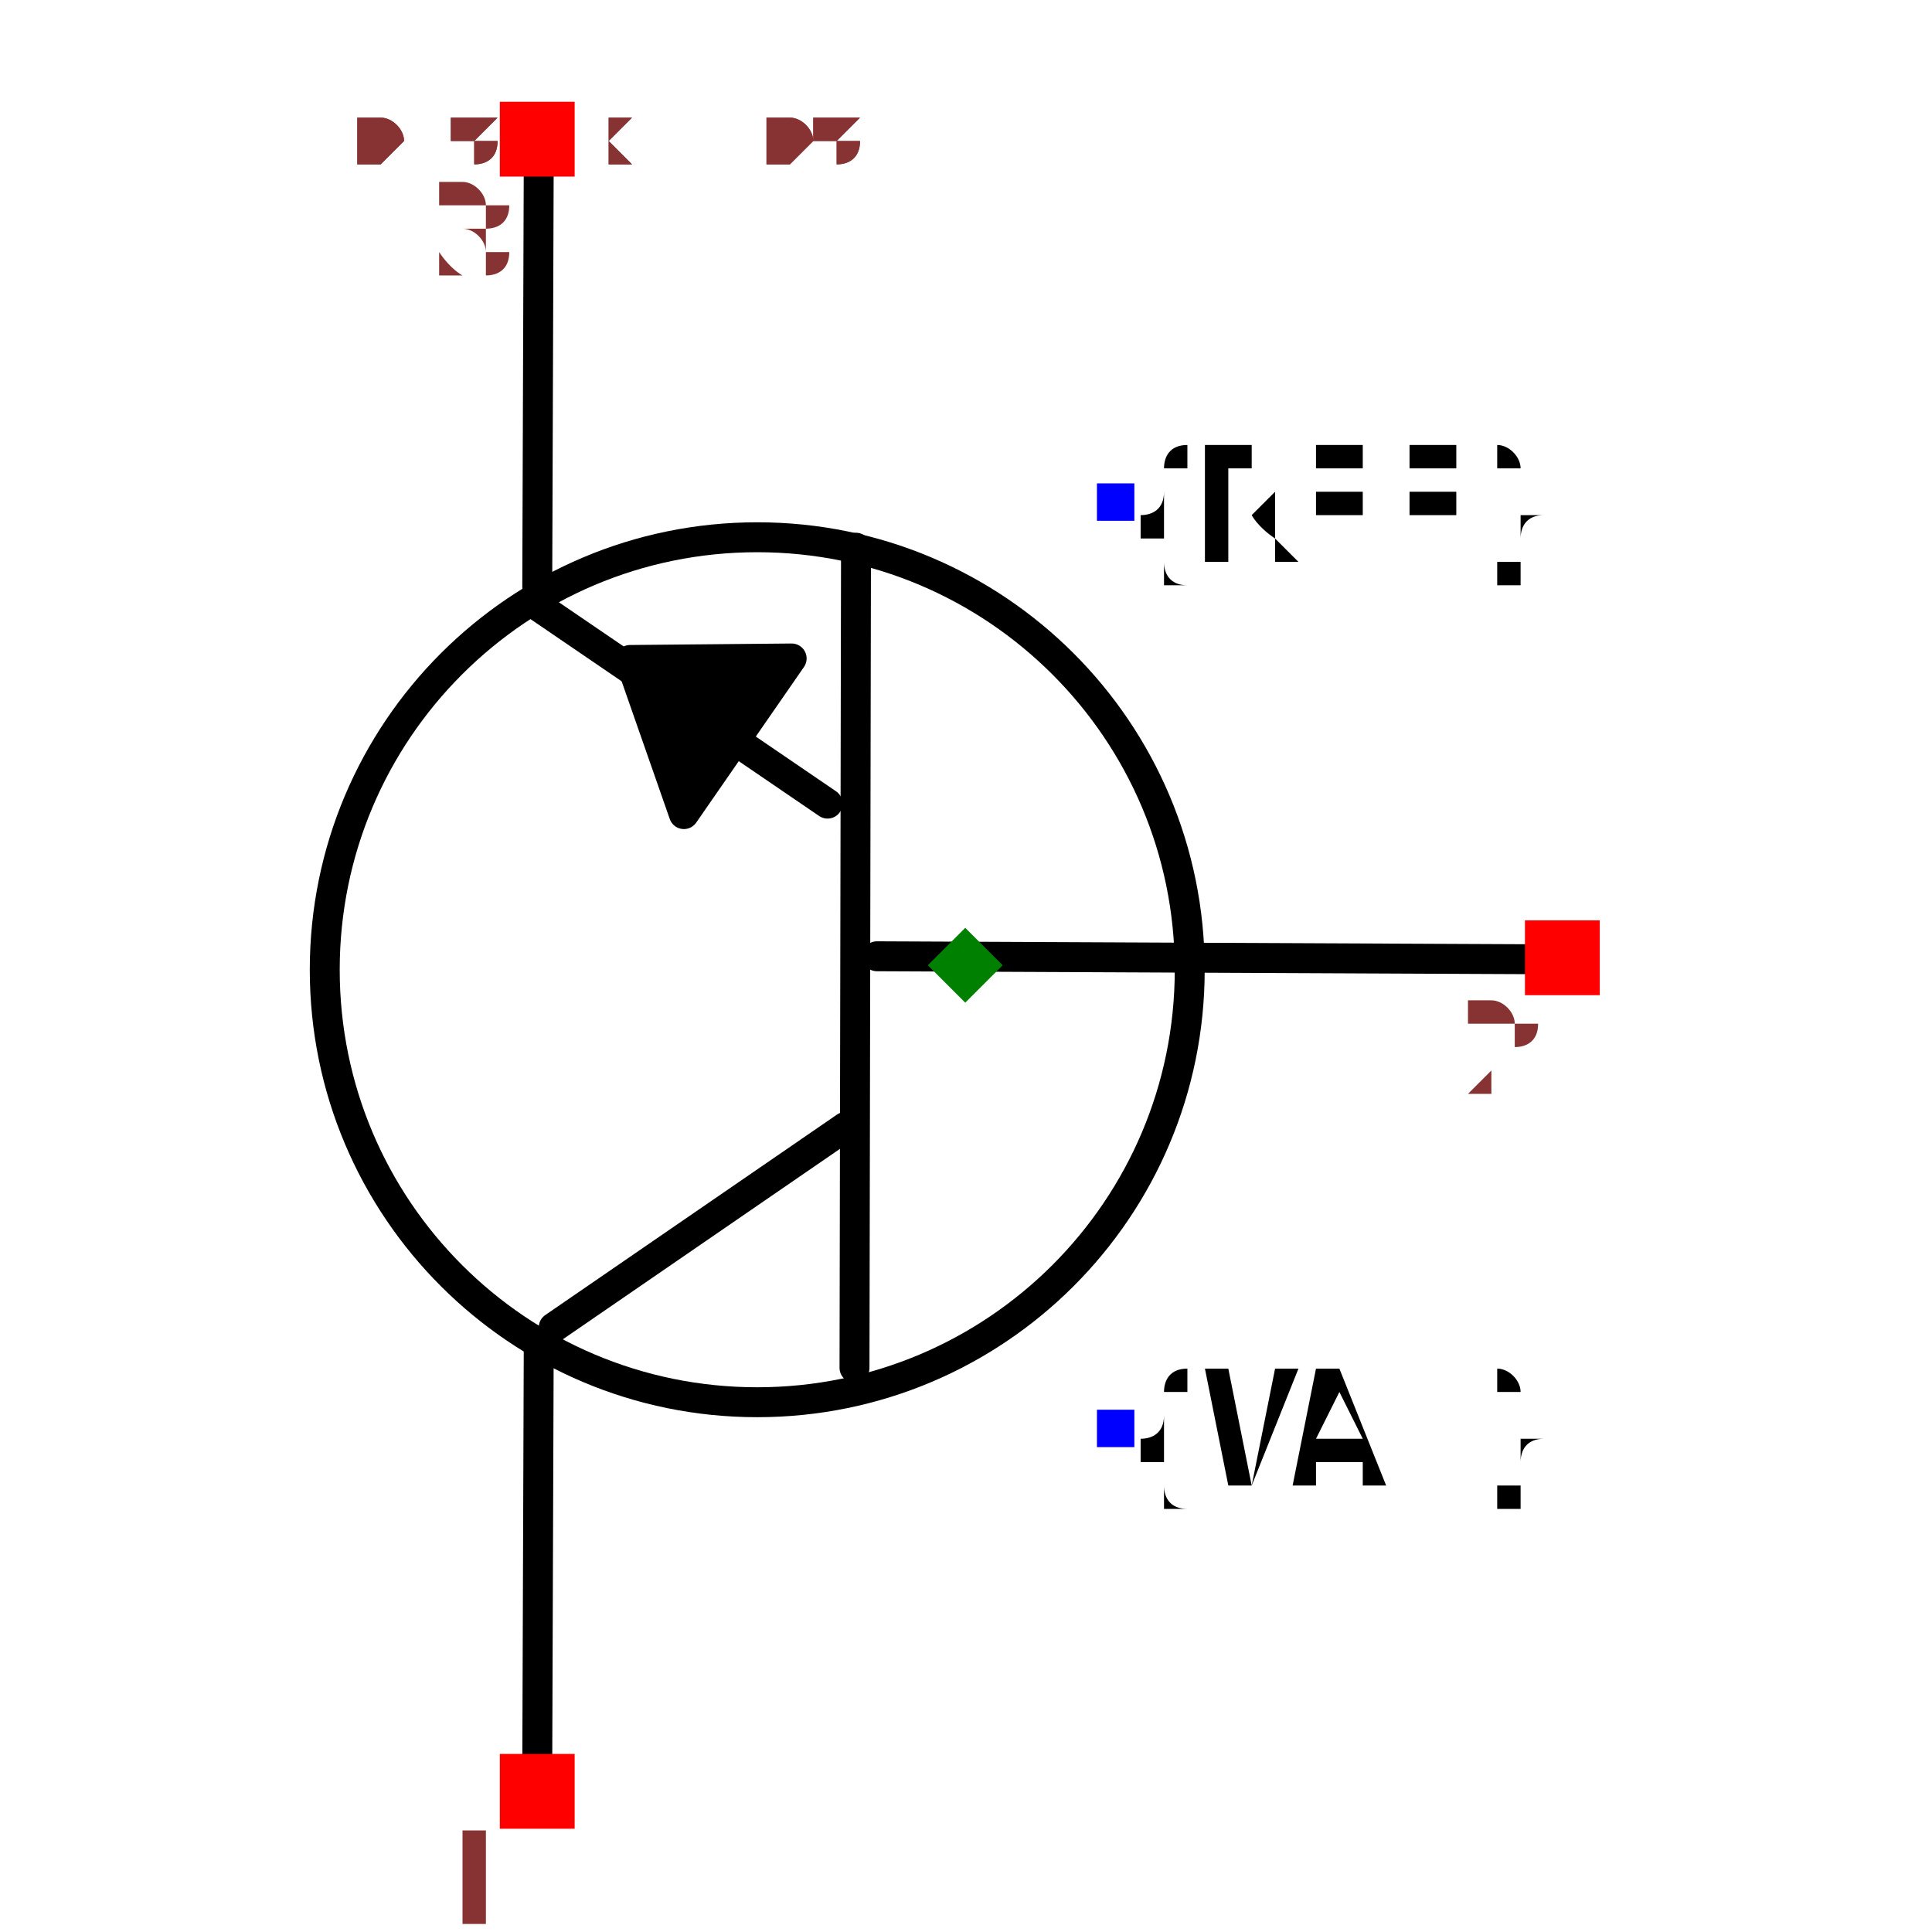
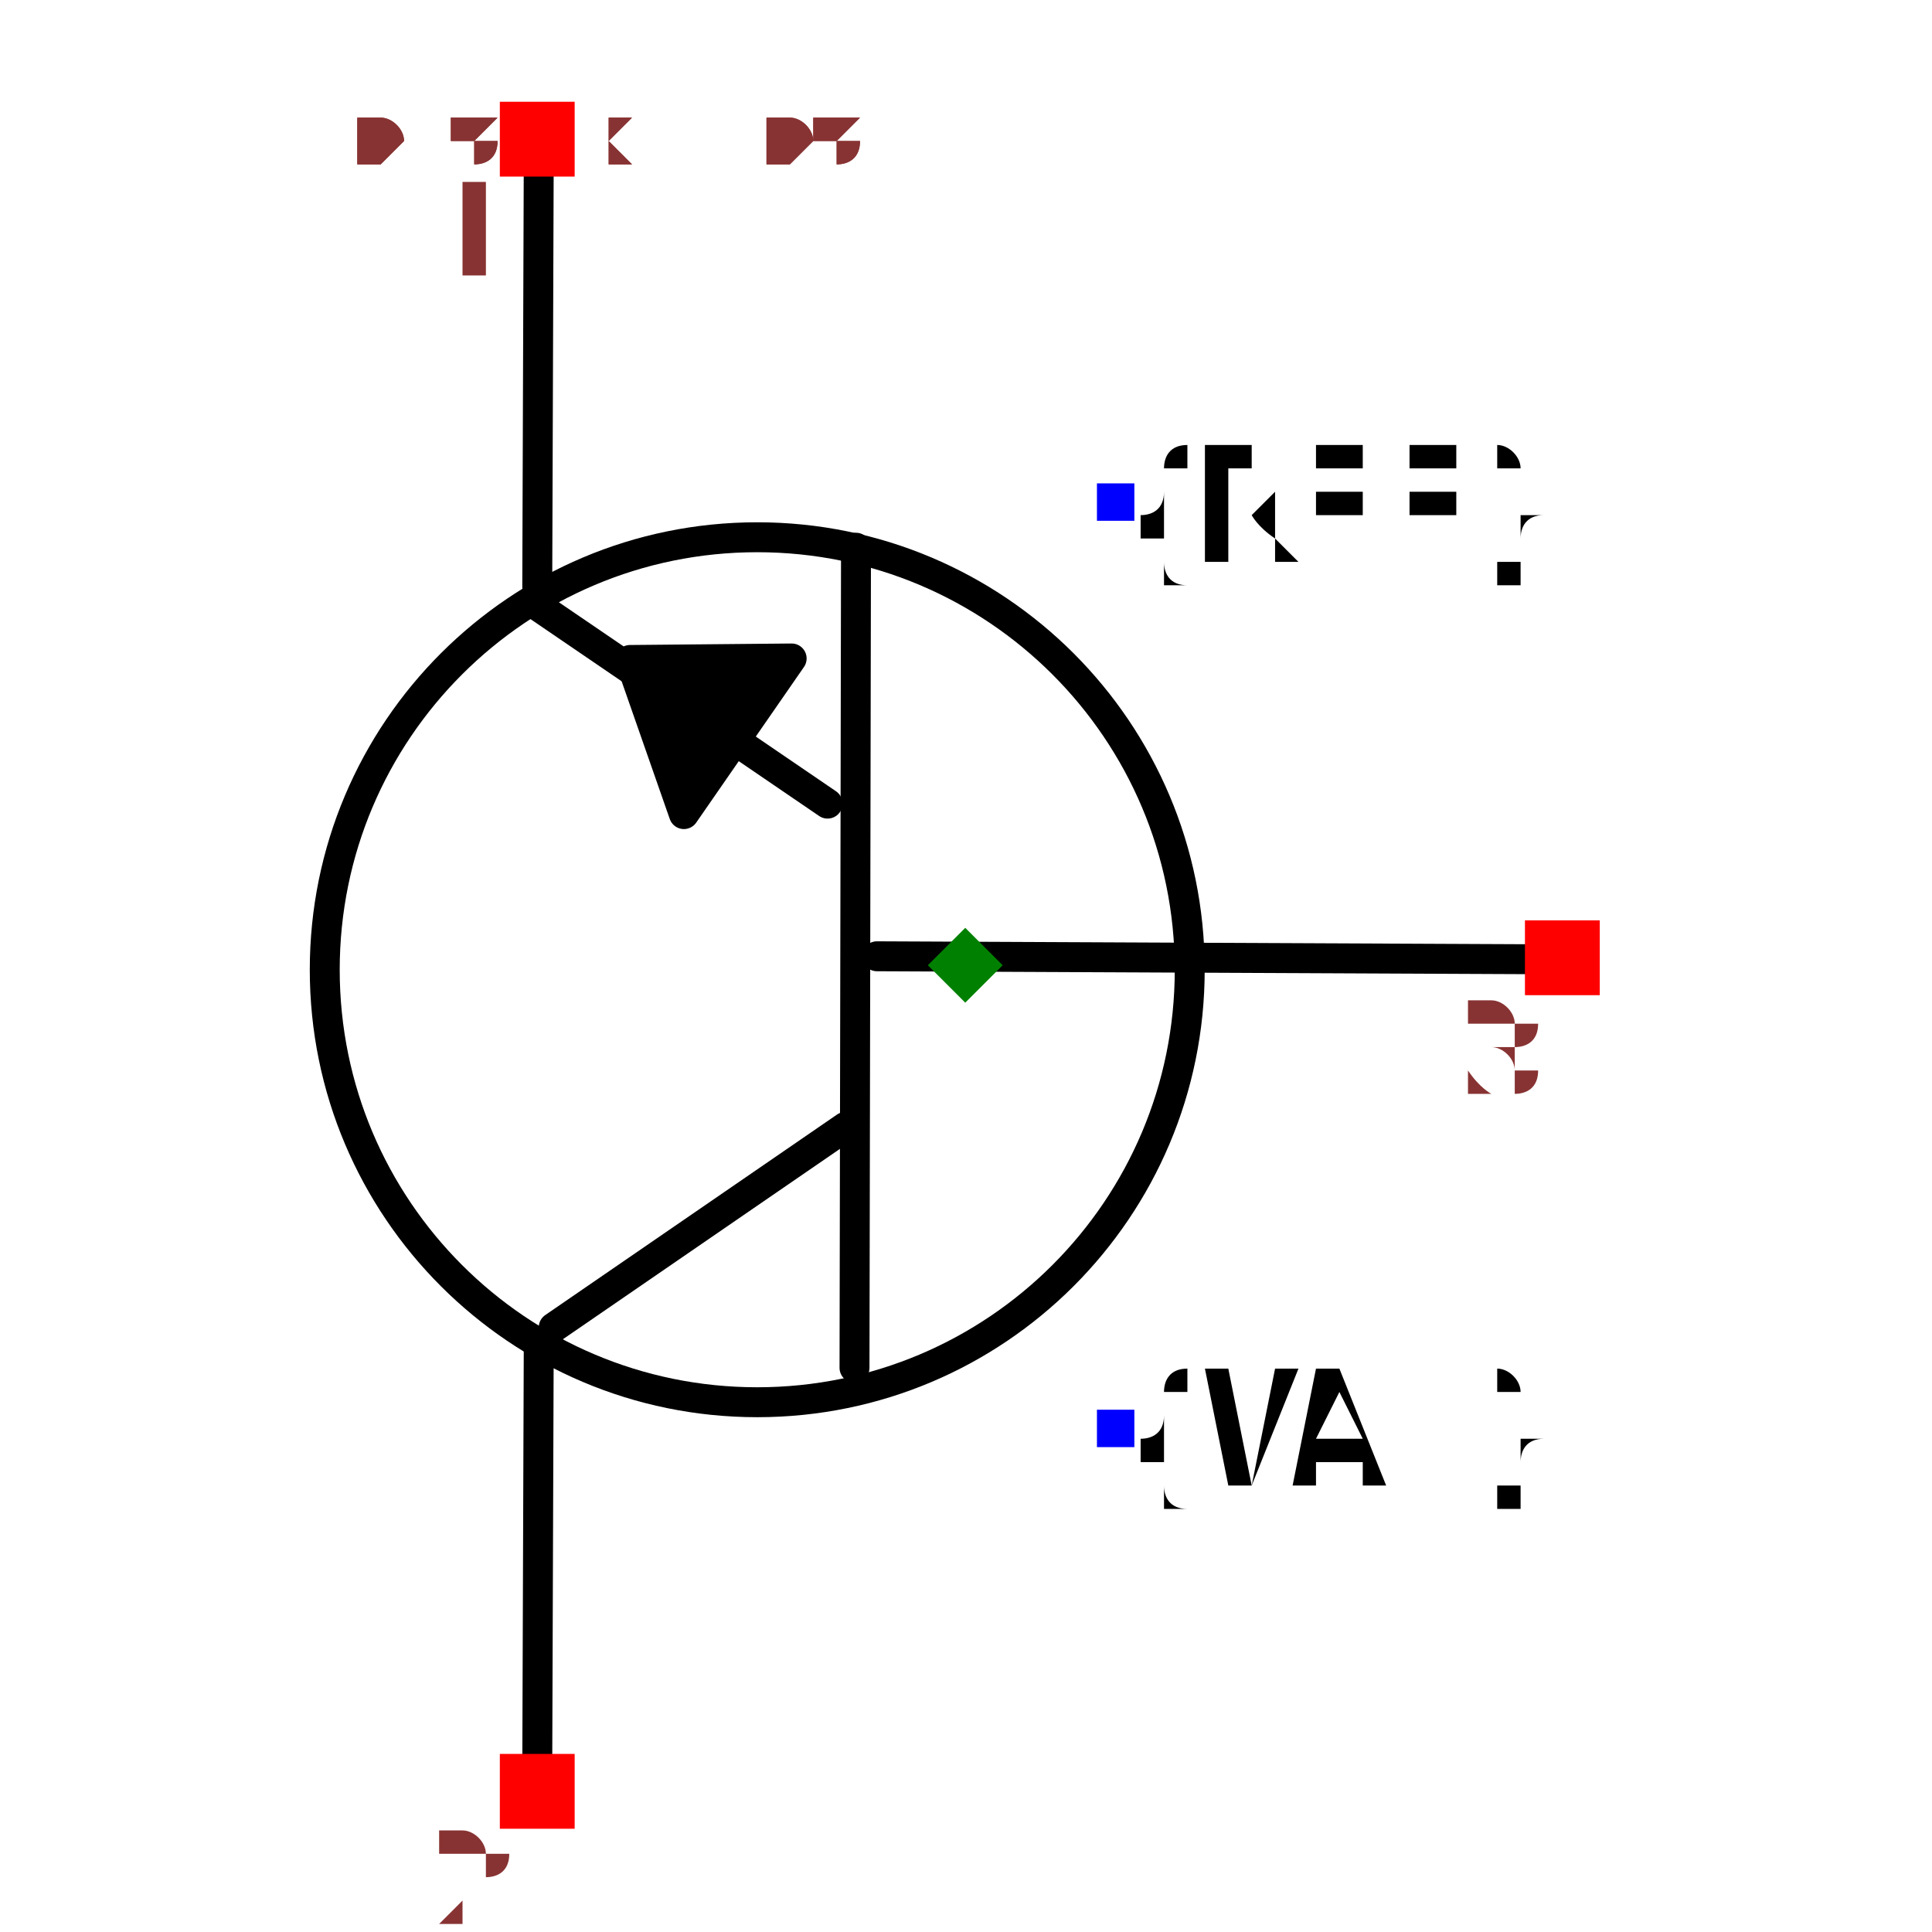
<svg xmlns="http://www.w3.org/2000/svg" width="150" height="150" viewBox="-0.487 -0.645 0.975 1.291">
  <path d="M0.385,-0.004 L-0.059,-0.006" fill="none" stroke="black" stroke-width="0.02" stroke-linecap="round" stroke-linejoin="round" />
  <path d="M-0.074,0.269 L-0.073,-0.279" fill="none" stroke="black" stroke-width="0.02" stroke-linecap="round" stroke-linejoin="round" />
  <path d="M-0.275,0.242 L-0.08,0.108" fill="none" stroke="black" stroke-width="0.02" stroke-linecap="round" stroke-linejoin="round" />
  <path d="M-0.287,-0.241 L-0.092,-0.108" fill="none" stroke="black" stroke-width="0.02" stroke-linecap="round" stroke-linejoin="round" />
  <path d="M-0.285,0.253 L-0.286,0.538" fill="none" stroke="black" stroke-width="0.02" stroke-linecap="round" stroke-linejoin="round" />
  <path d="M-0.285,-0.538 L-0.286,-0.253" fill="none" stroke="black" stroke-width="0.02" stroke-linecap="round" stroke-linejoin="round" />
  <path d="M-0.188,-0.101 L-0.116,-0.205 L-0.224,-0.204 L-0.188,-0.101" fill="black" stroke="black" stroke-width="0.02" stroke-linecap="round" stroke-linejoin="round" />
  <circle cx="-0.139" cy="0.003" r="0.289" fill="none" stroke="black" stroke-width="0.02" />
  <text x="0.1" y="-0.309" dx="0" dy="0.038" text-anchor="start" style="font: 0.1px monospace; fill: black">{REF}</text>
  <rect x="0.088" y="-0.322" width="0.025" height="0.025" fill="blue" />
  <text x="0.1" y="0.309" dx="0" dy="0.038" text-anchor="start" style="font: 0.1px monospace; fill: black">{VAL}</text>
  <rect x="0.088" y="0.297" width="0.025" height="0.025" fill="blue" />
  <rect x="-0.311" y="0.527" width="0.05" height="0.05" fill="red" />
-   <text x="-0.326" y="0.642" text-anchor="middle" style="font: 0.08px monospace; fill: #833;">1</text>
+   <text x="-0.326" y="0.642" text-anchor="middle" style="font: 0.08px monospace; fill: #833;">2</text>
  <rect x="-0.311" y="-0.577" width="0.05" height="0.05" fill="red" />
-   <text x="-0.326" y="-0.462" text-anchor="middle" style="font: 0.08px monospace; fill: #833;">3</text>
+   <text x="-0.326" y="-0.462" text-anchor="middle" style="font: 0.08px monospace; fill: #833;">1</text>
  <rect x="0.374" y="-0.03" width="0.05" height="0.05" fill="red" />
-   <text x="0.359" y="0.085" text-anchor="middle" style="font: 0.08px monospace; fill: #833;">2</text>
+   <text x="0.359" y="0.085" text-anchor="middle" style="font: 0.08px monospace; fill: #833;">3</text>
  <path d="M 1.3877787807814457e-16 -0.025 L 0.025 -1.1102230246251565e-16 L 1.3877787807814457e-16 0.025 L -0.025 -1.1102230246251565e-16 Z" fill="green" />
  <text x="-0.406" y="-0.538" style="font: 0.05px monospace; fill: #833;">0.81 x 1.08</text>
  <text x="-0.406" y="-0.538" style="font: 0.05px monospace; fill: #833;">0.81 x 1.08</text>
</svg>
